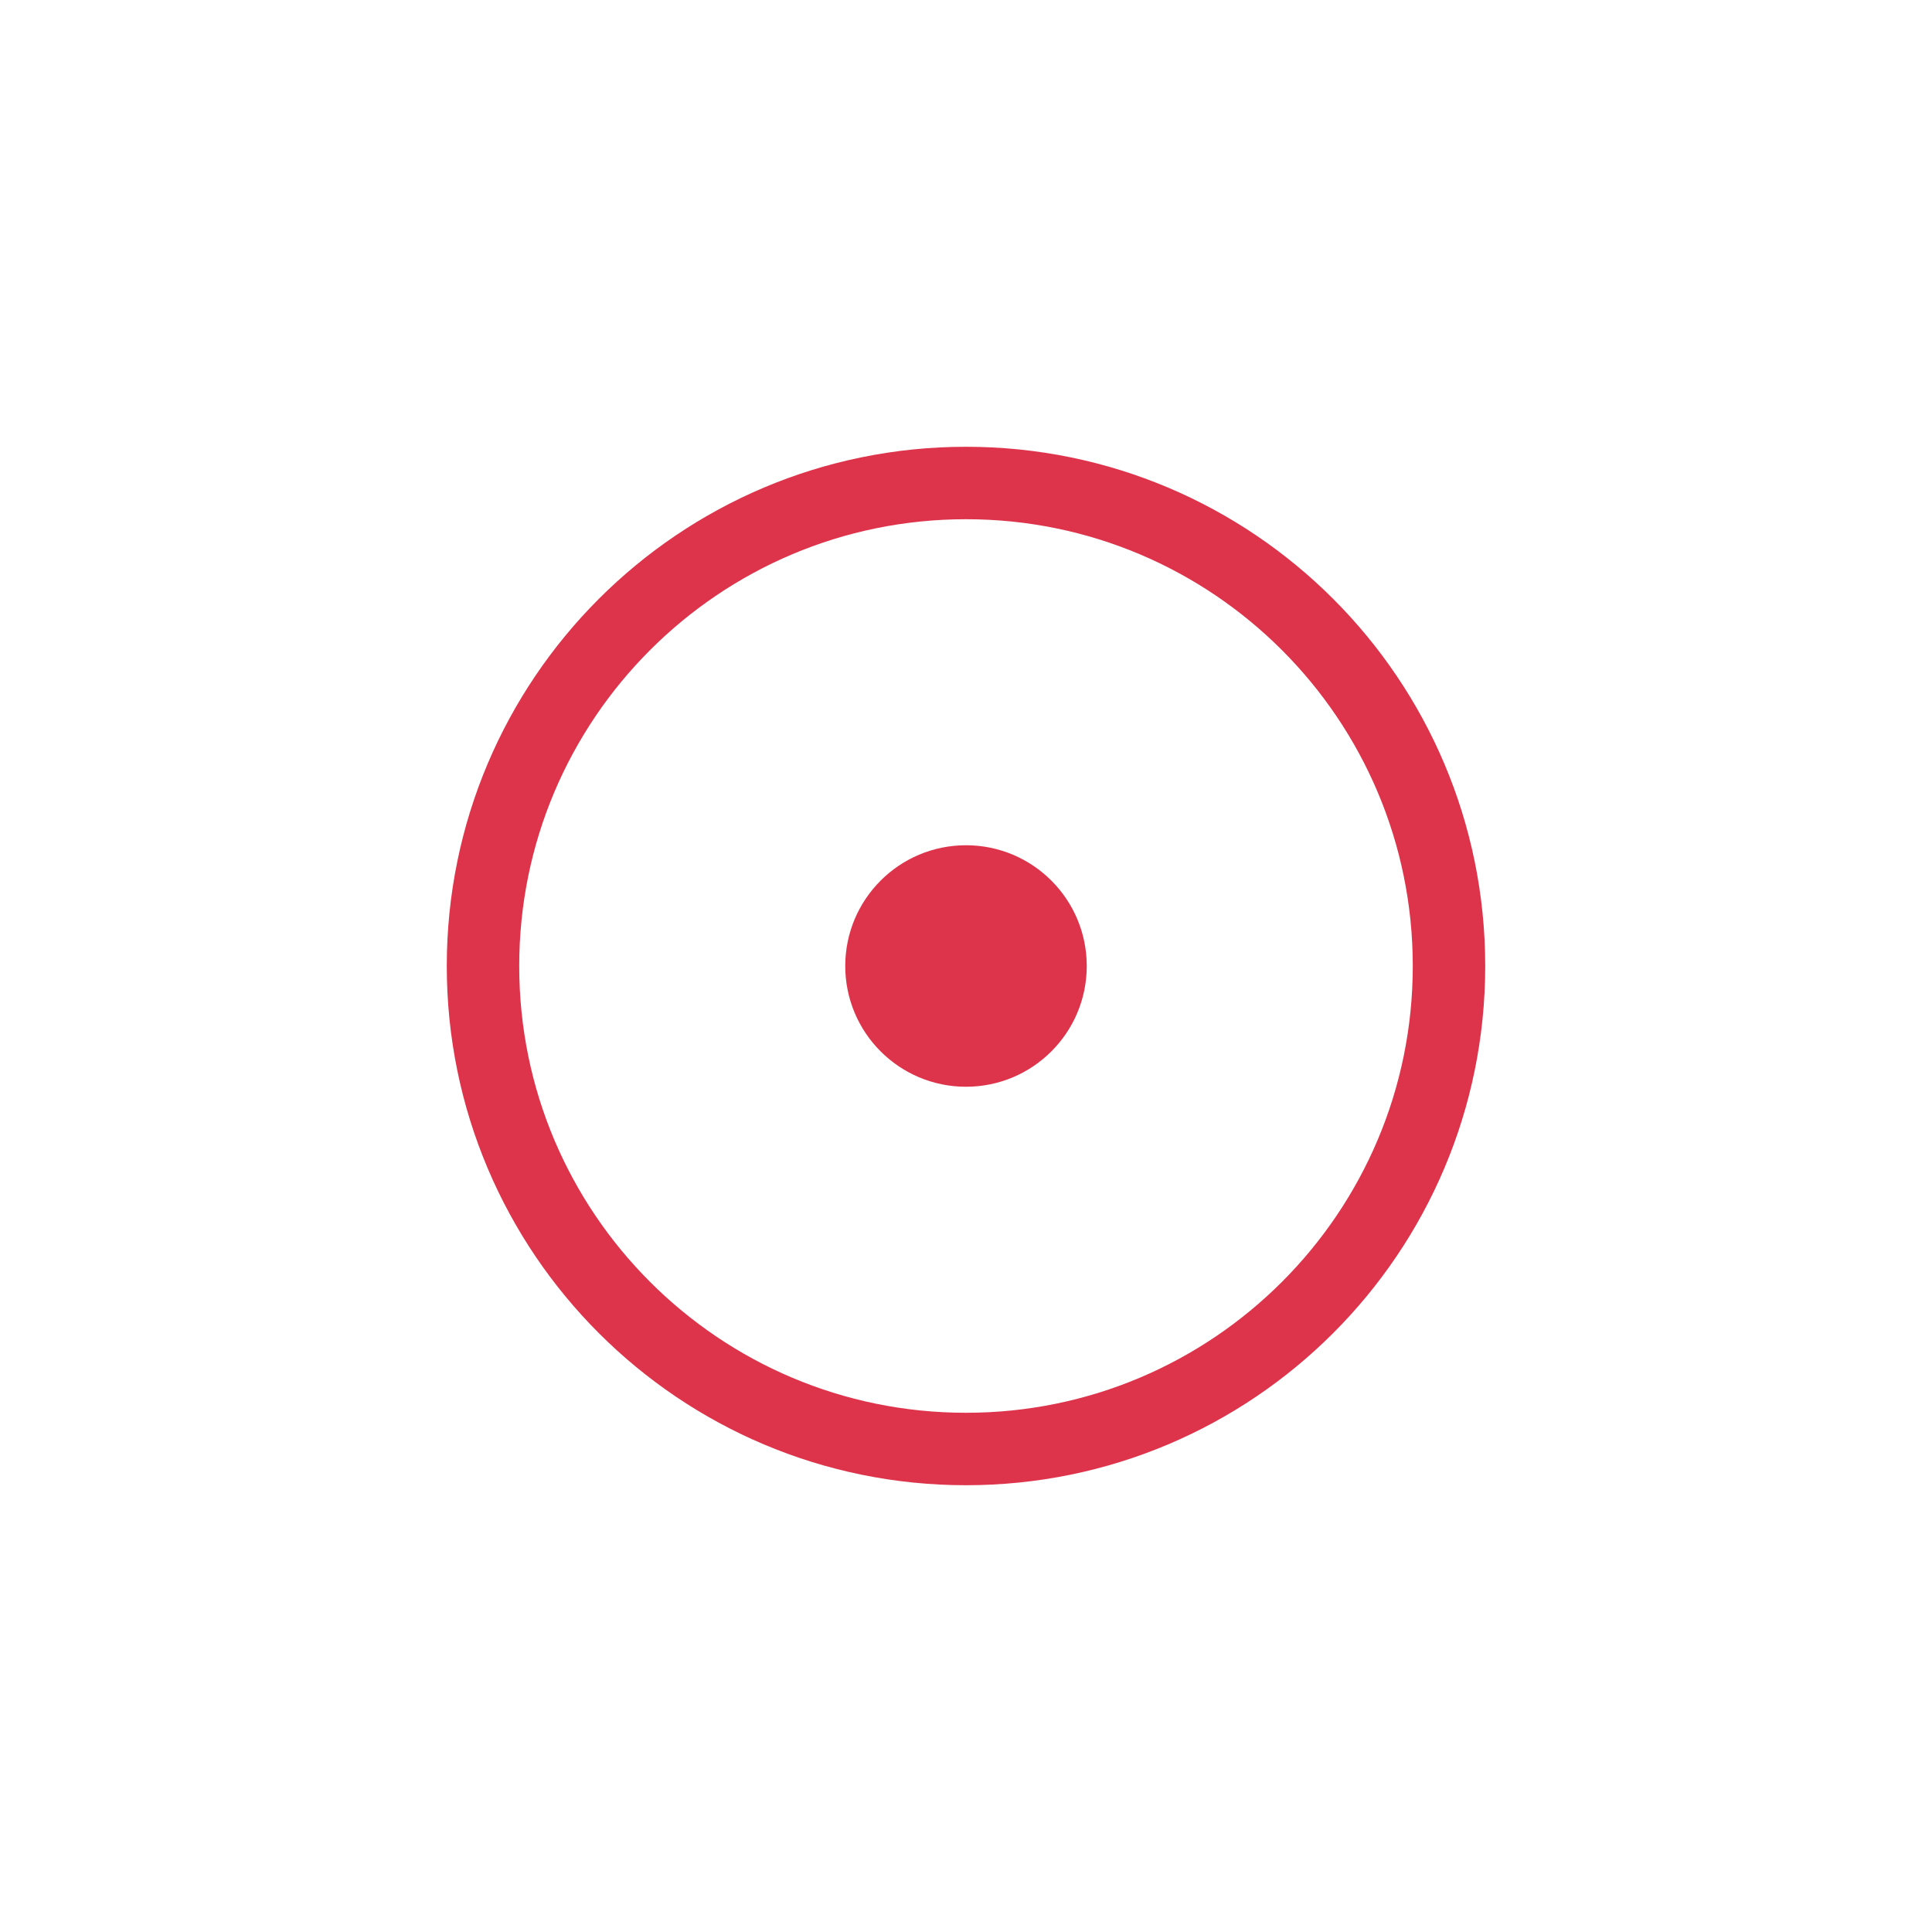
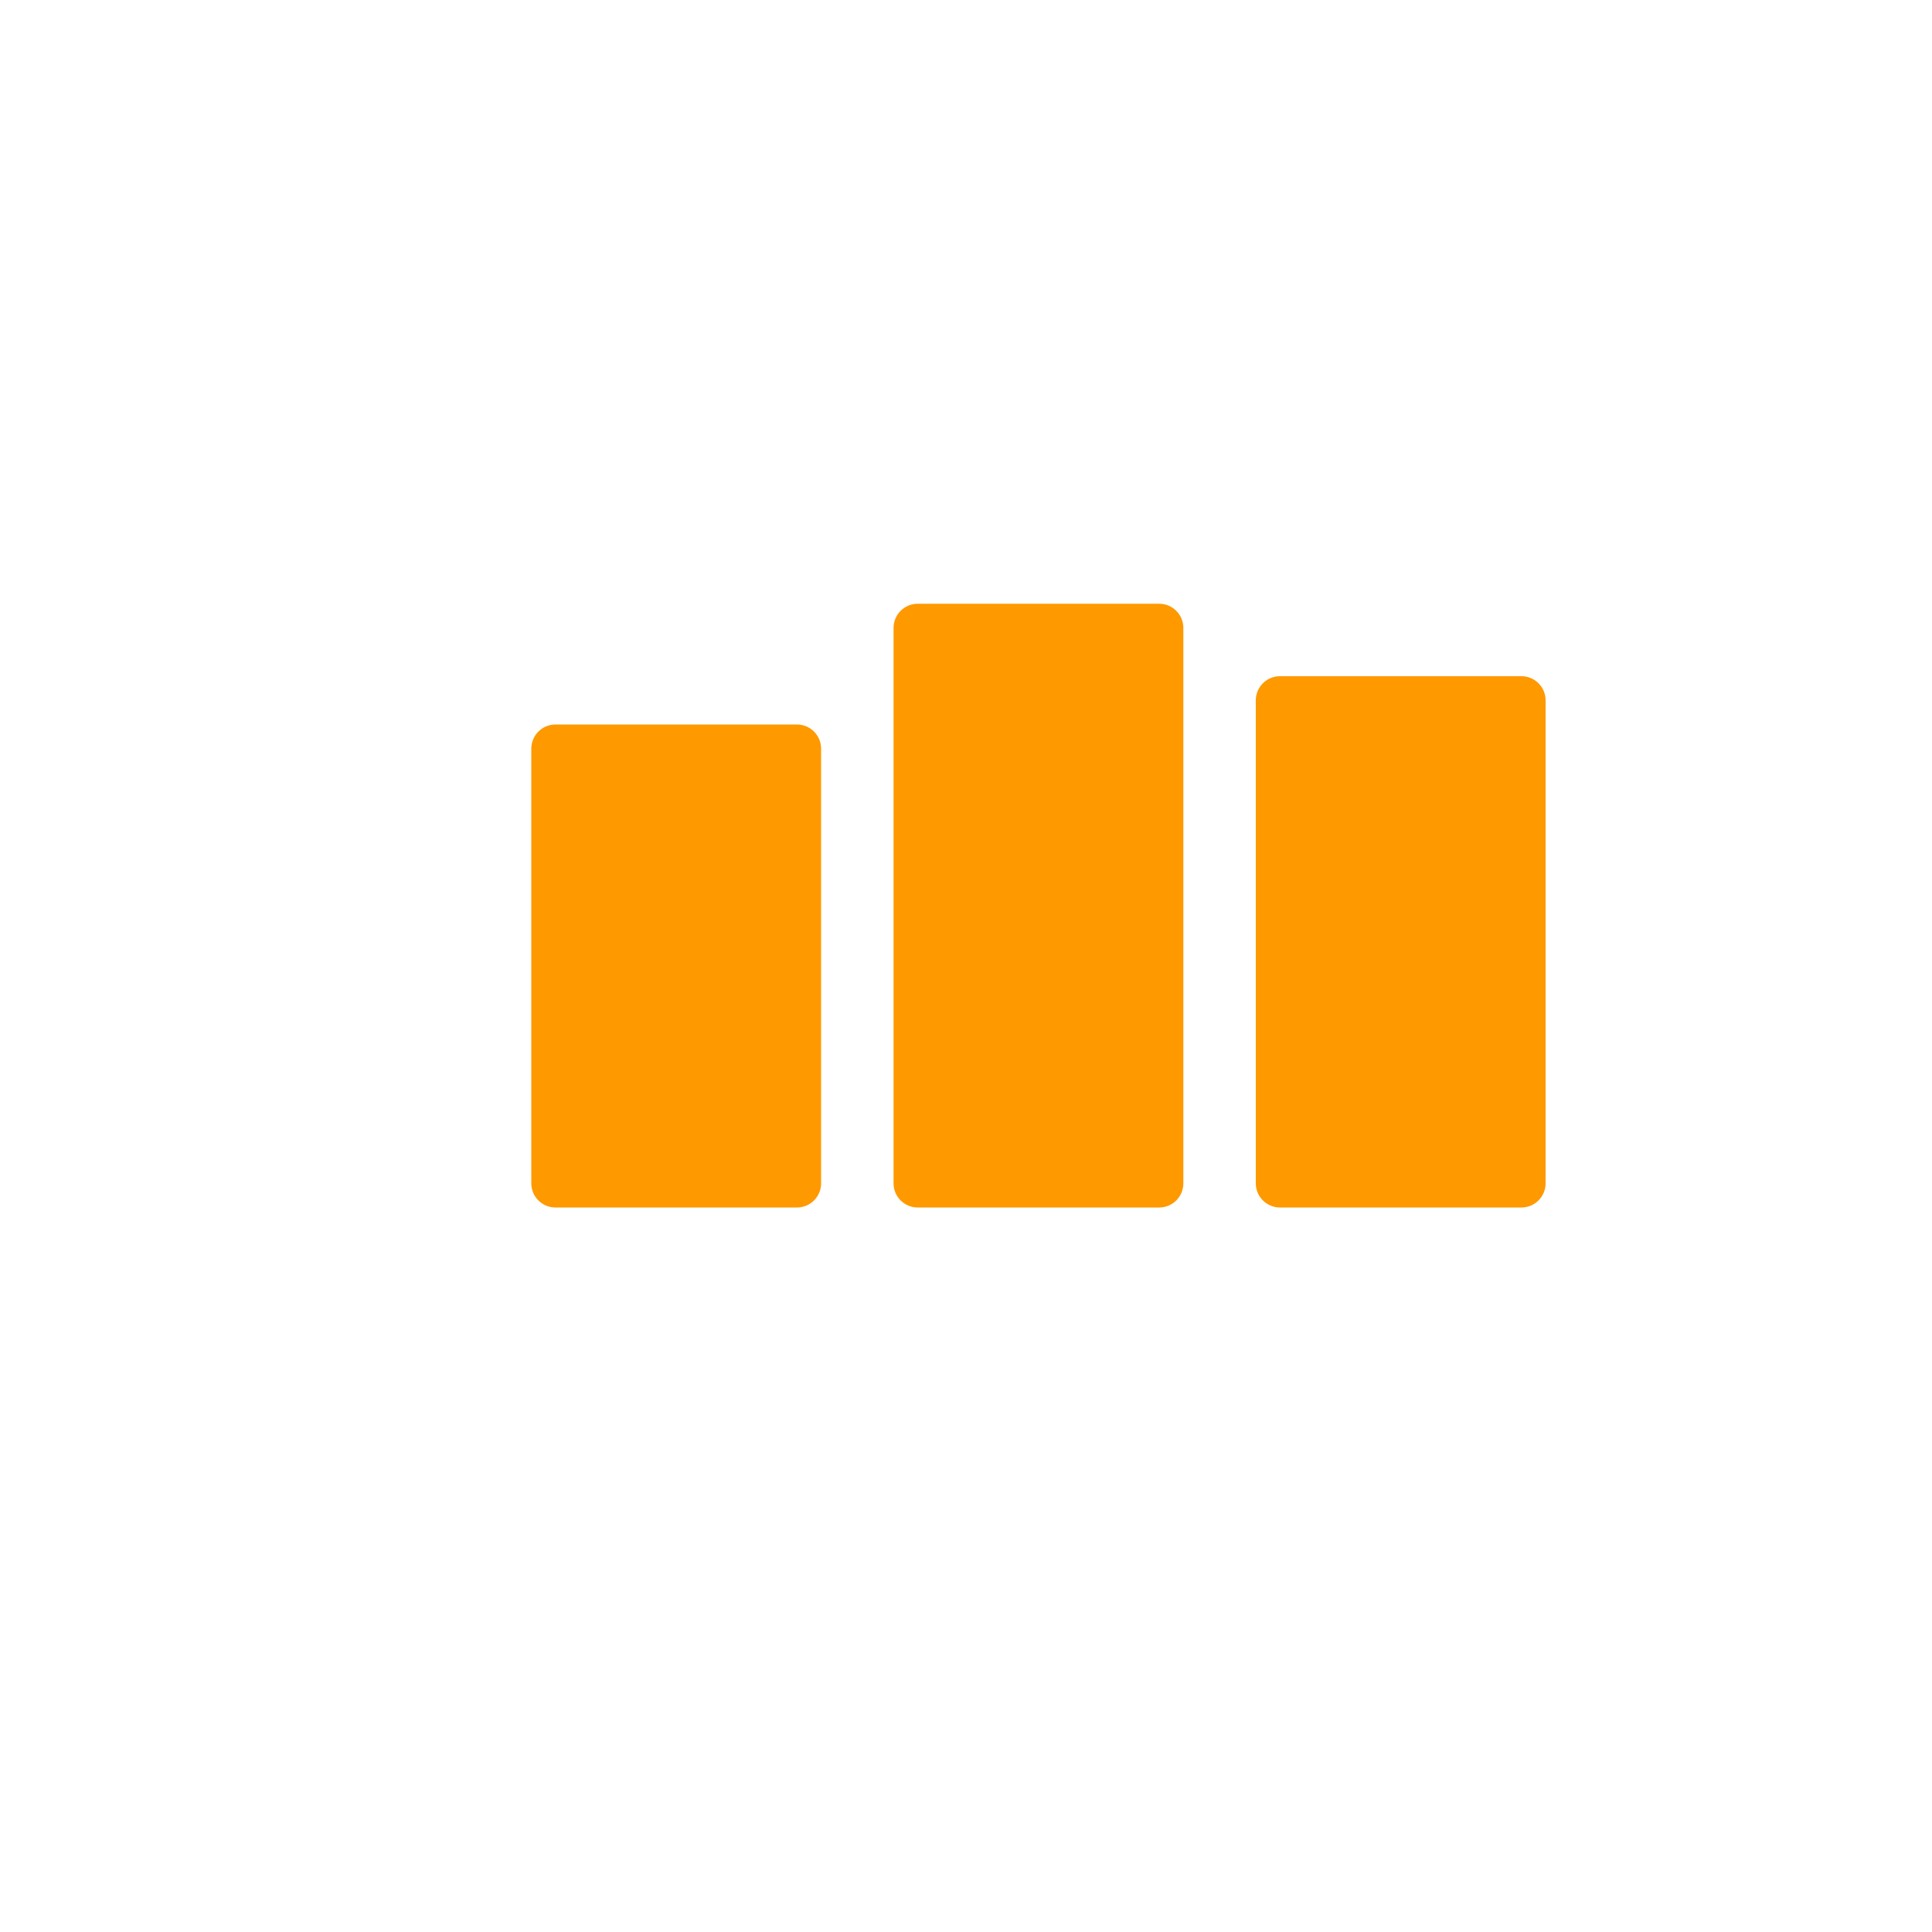
- <svg xmlns="http://www.w3.org/2000/svg" viewBox="0 0 80 80" fill="#DD344C">
-   <circle cx="40" cy="40" r="20" fill="none" stroke="#DD344C" stroke-width="3" />
-   <circle cx="40" cy="40" r="5" fill="#DD344C" />
+ <svg xmlns="http://www.w3.org/2000/svg" viewBox="0 0 80 80" fill="#FF9900">
+   <rect x="22" y="30" width="12" height="20" rx="1" fill="#FF9900" />
+   <rect x="37" y="25" width="12" height="25" rx="1" fill="#FF9900" />
+   <rect x="52" y="28" width="12" height="22" rx="1" fill="#FF9900" />
</svg>
